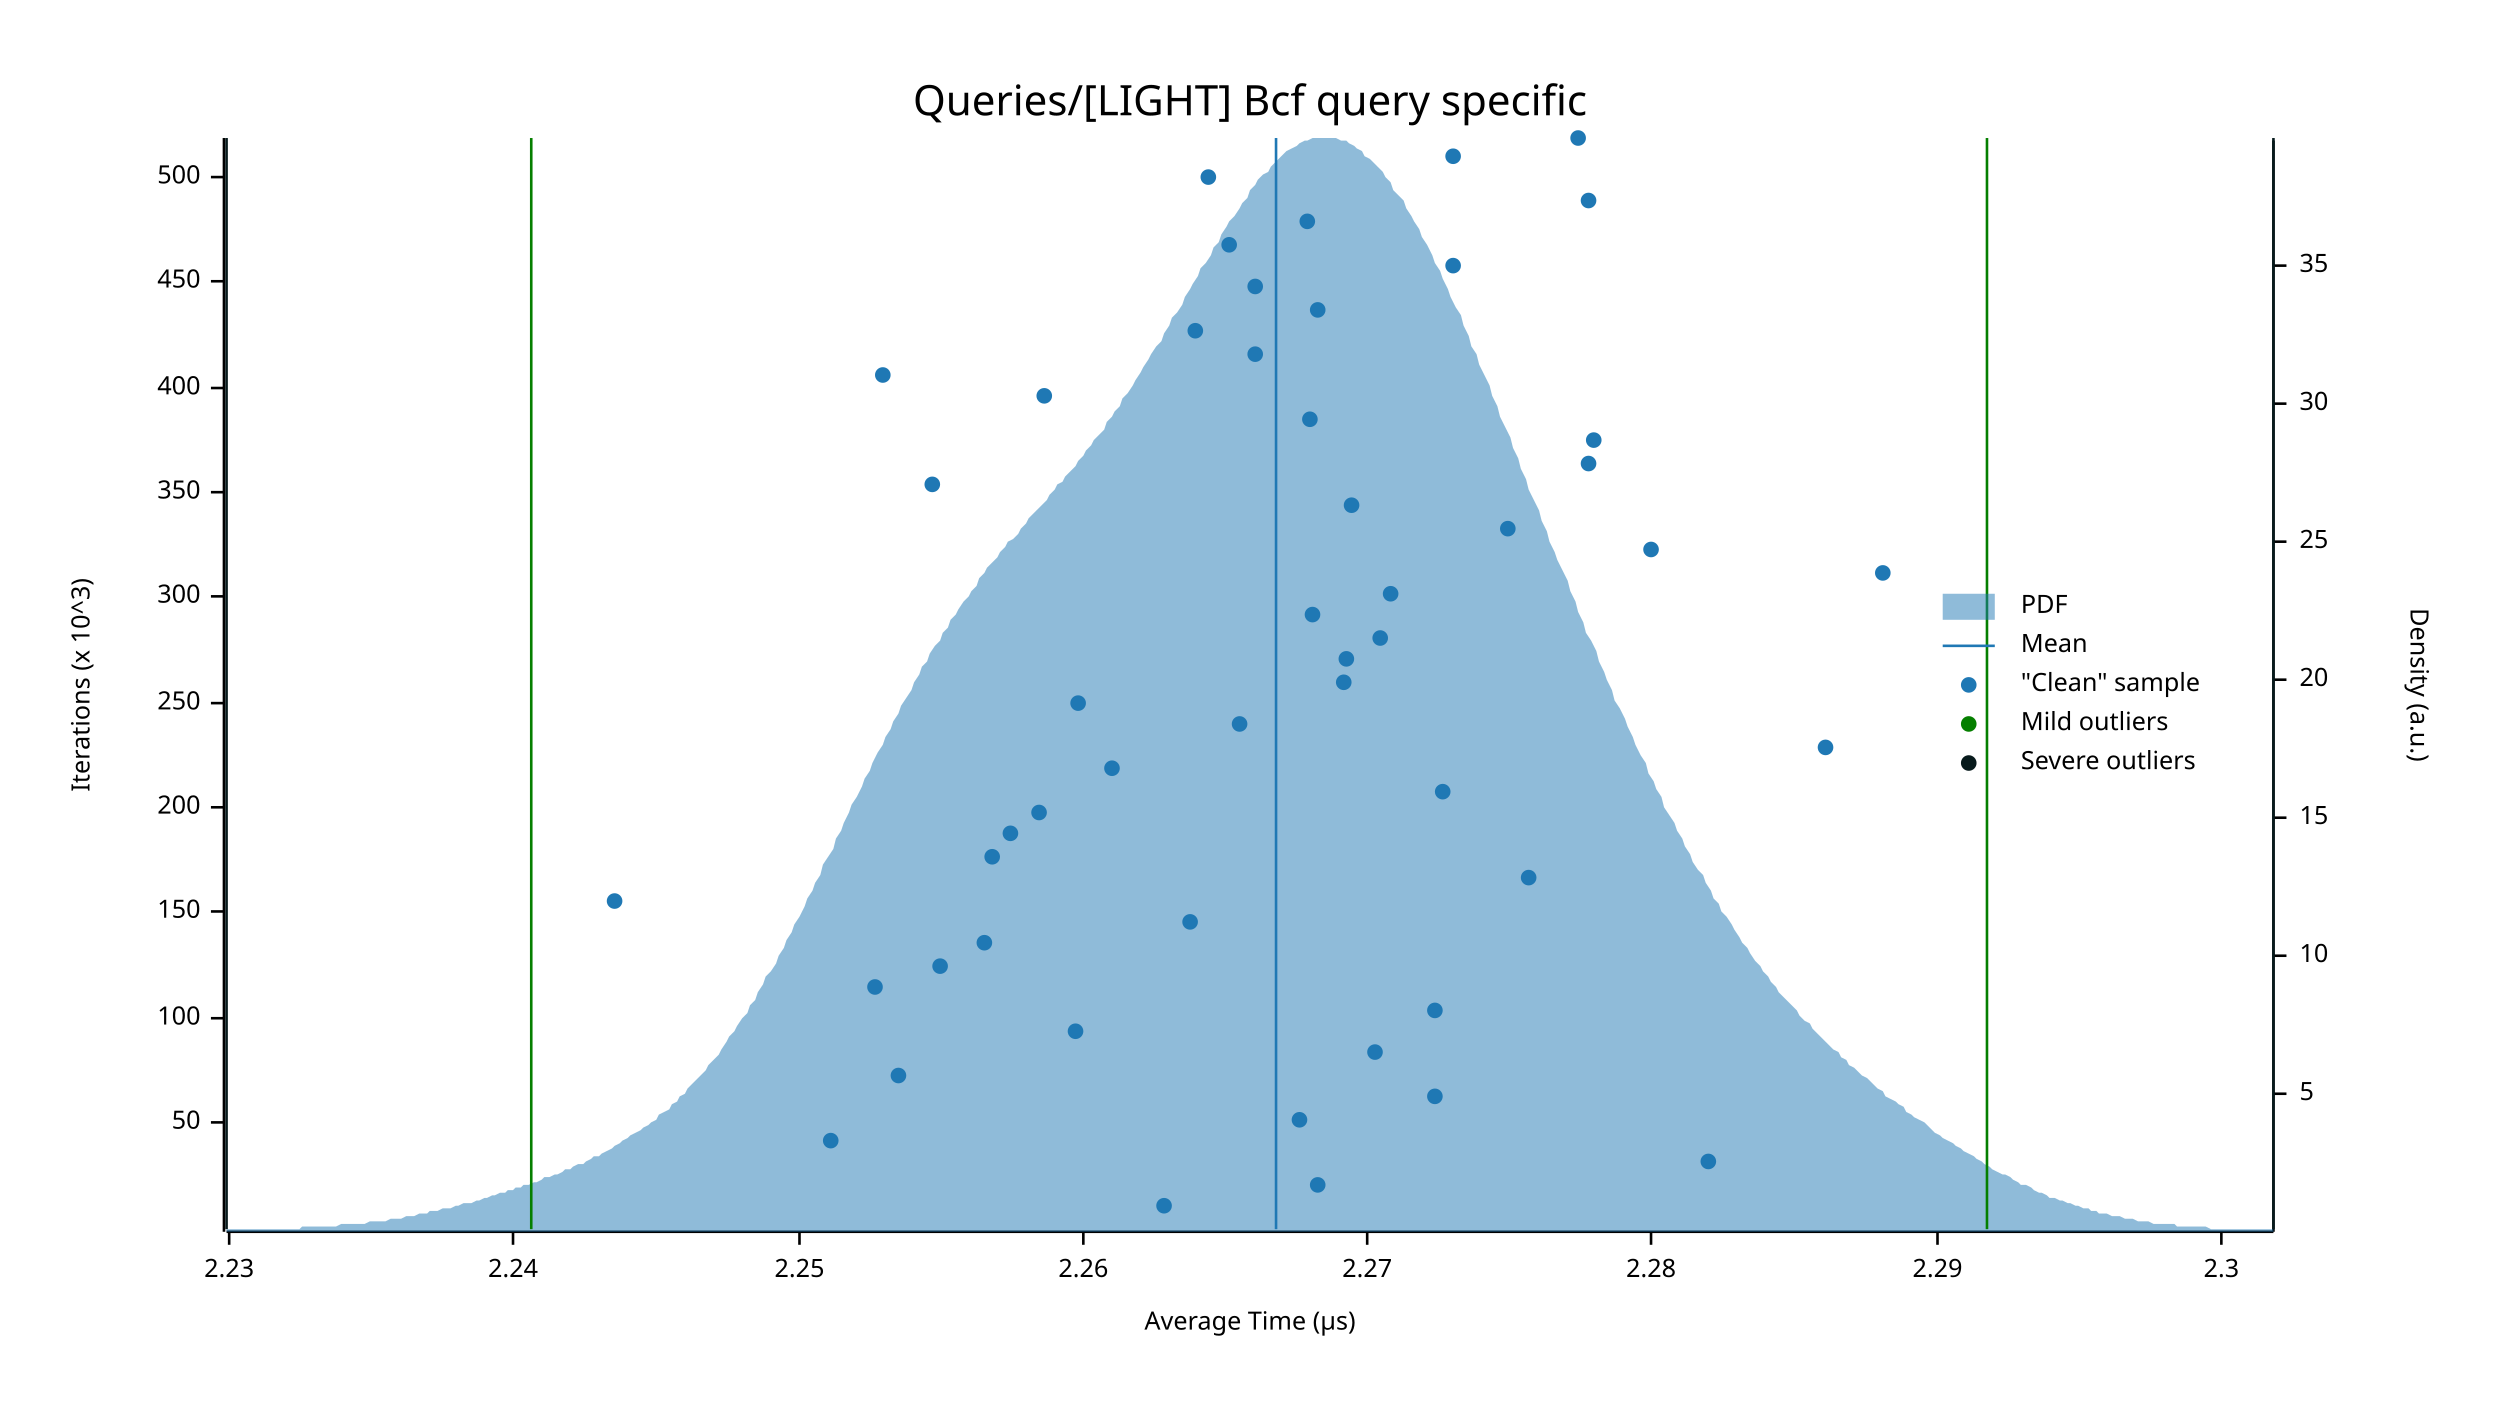
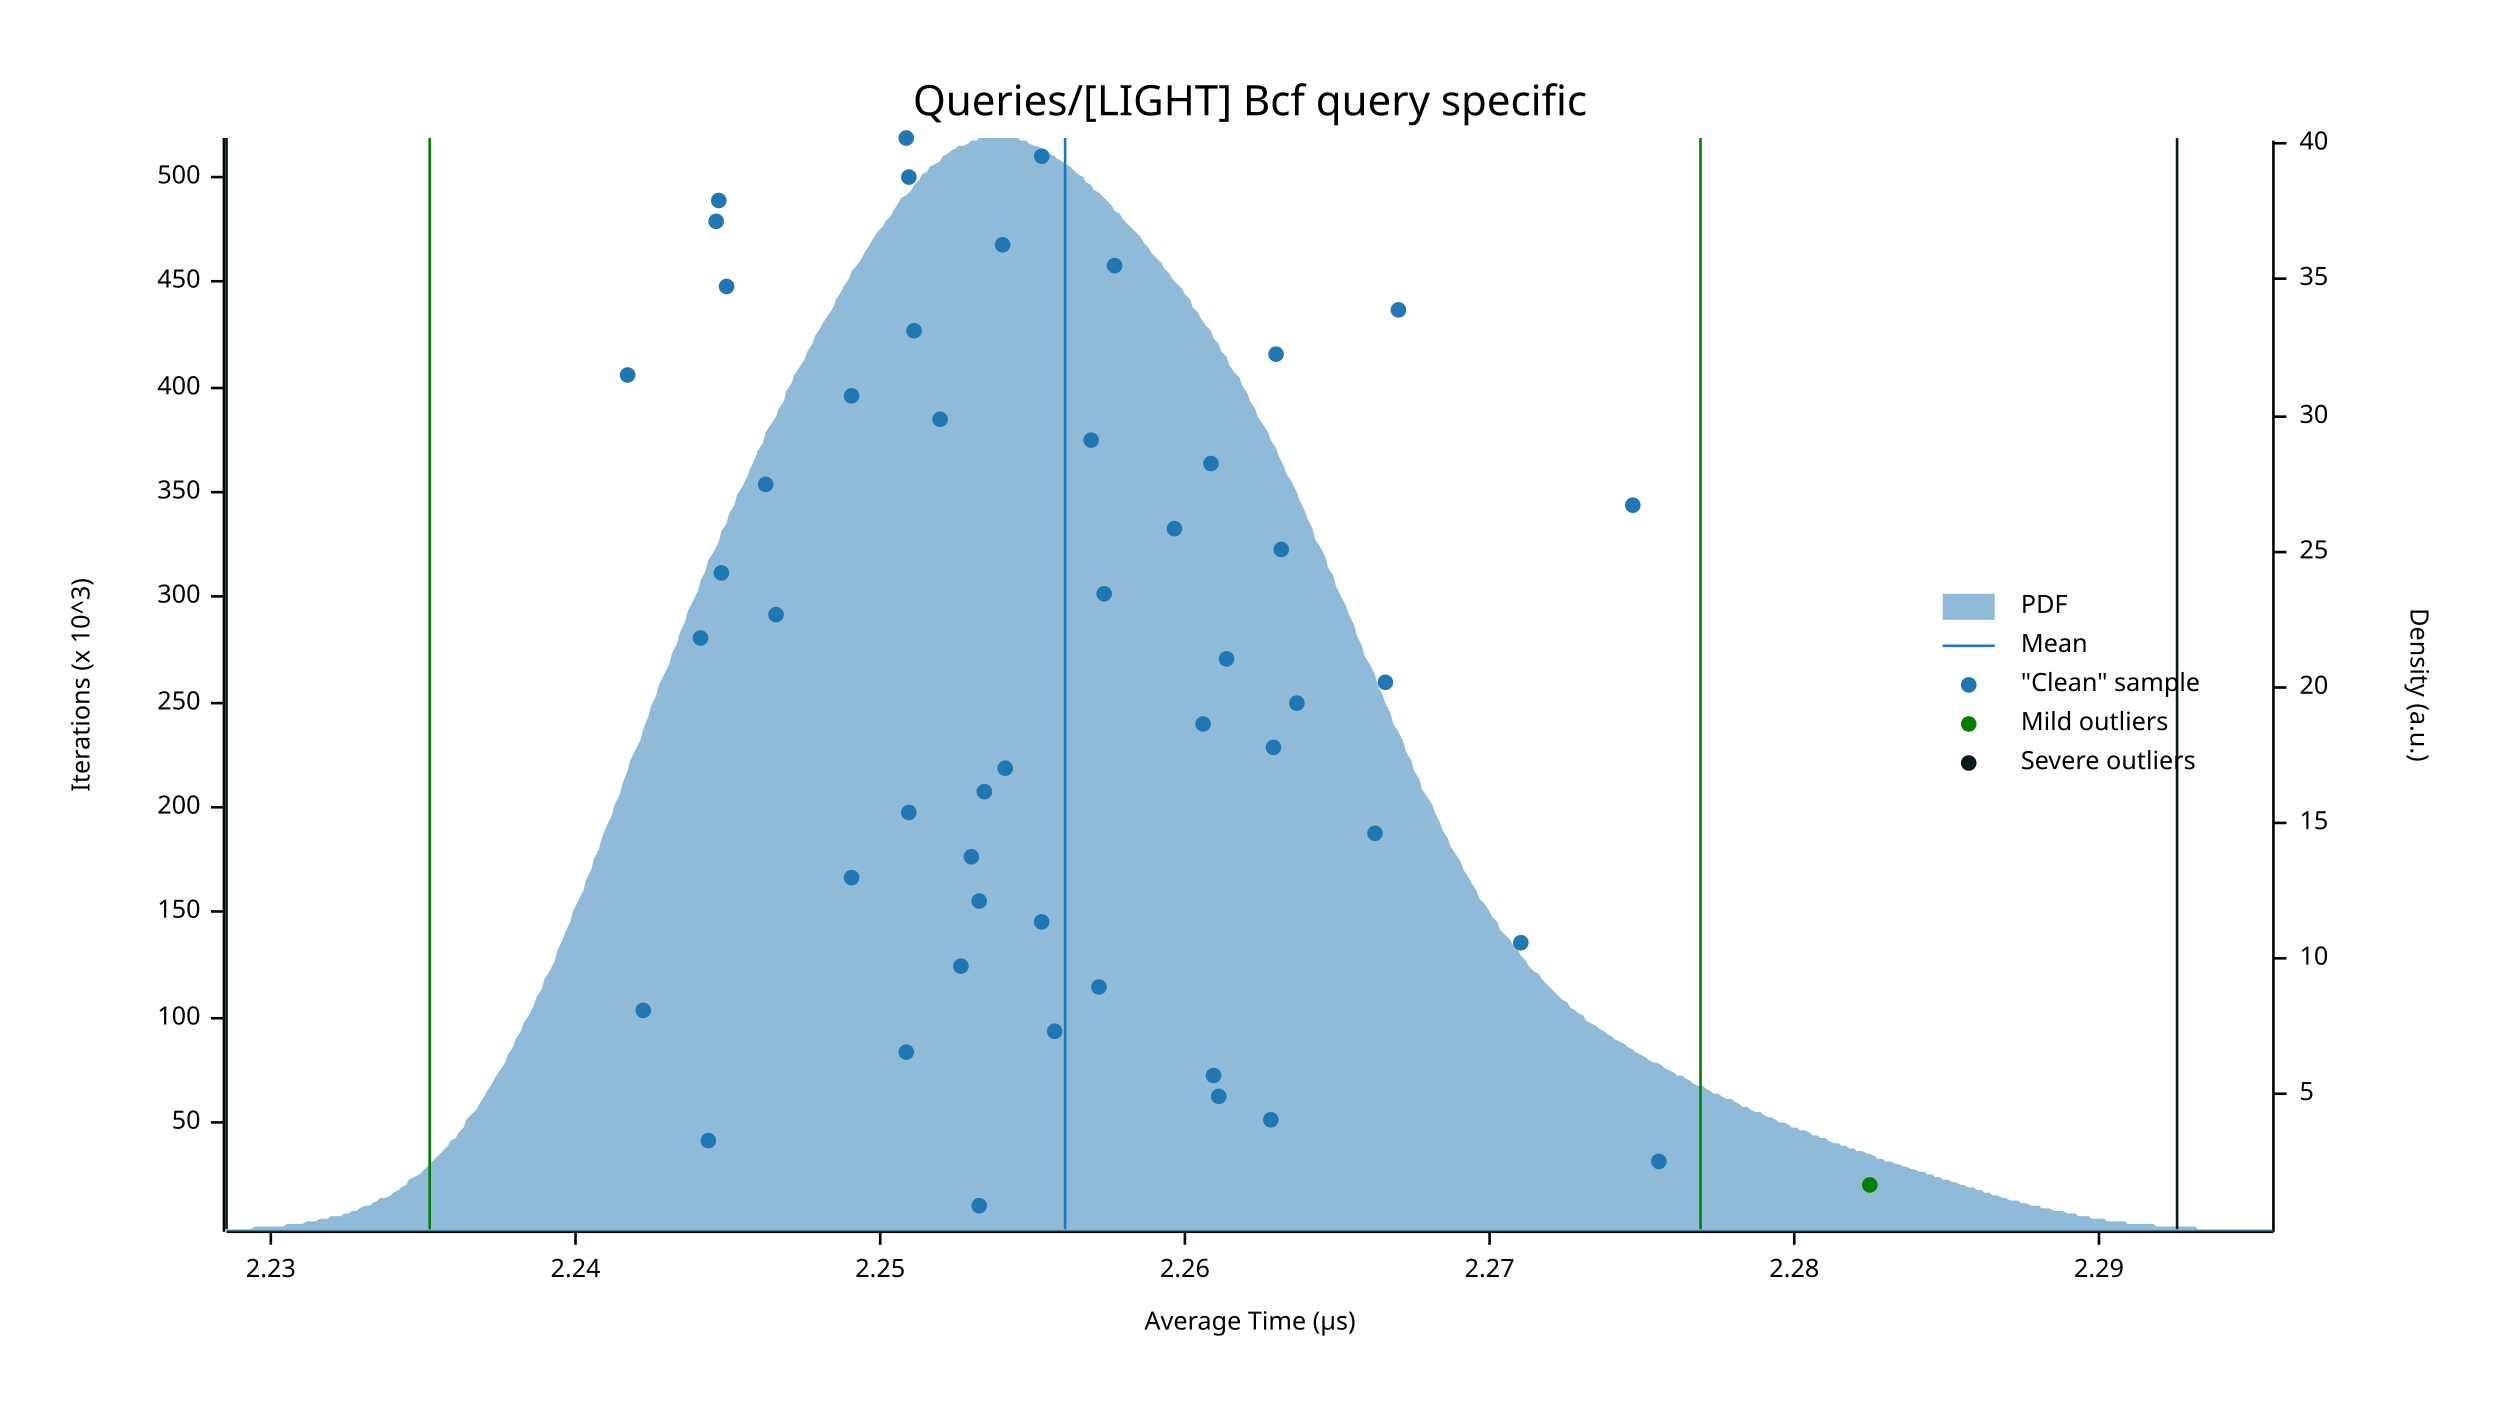
<svg xmlns="http://www.w3.org/2000/svg" width="960" height="540" viewBox="0 0 960 540">
  <text x="480" y="32" dy="0.76em" text-anchor="middle" font-family="sans-serif" font-size="16.129" opacity="1" fill="#000000">
Queries/[LIGHT] Bcf query specific
</text>
  <text x="27" y="263" dy="0.76em" text-anchor="middle" font-family="sans-serif" font-size="9.677" opacity="1" fill="#000000" transform="rotate(270, 27, 263)">
Iterations (x 10^3)
</text>
  <text x="480" y="513" dy="-0.5ex" text-anchor="middle" font-family="sans-serif" font-size="9.677" opacity="1" fill="#000000">
Average Time (µs)
</text>
  <polyline fill="none" opacity="1" stroke="#000000" stroke-width="1" points="86,53 86,473 " />
  <text x="77" y="431" dy="0.5ex" text-anchor="end" font-family="sans-serif" font-size="9.677" opacity="1" fill="#000000">
50
</text>
  <polyline fill="none" opacity="1" stroke="#000000" stroke-width="1" points="81,431 86,431 " />
  <text x="77" y="391" dy="0.5ex" text-anchor="end" font-family="sans-serif" font-size="9.677" opacity="1" fill="#000000">
100
</text>
  <polyline fill="none" opacity="1" stroke="#000000" stroke-width="1" points="81,391 86,391 " />
  <text x="77" y="350" dy="0.5ex" text-anchor="end" font-family="sans-serif" font-size="9.677" opacity="1" fill="#000000">
150
</text>
  <polyline fill="none" opacity="1" stroke="#000000" stroke-width="1" points="81,350 86,350 " />
  <text x="77" y="310" dy="0.5ex" text-anchor="end" font-family="sans-serif" font-size="9.677" opacity="1" fill="#000000">
200
</text>
  <polyline fill="none" opacity="1" stroke="#000000" stroke-width="1" points="81,310 86,310 " />
  <text x="77" y="270" dy="0.5ex" text-anchor="end" font-family="sans-serif" font-size="9.677" opacity="1" fill="#000000">
250
</text>
  <polyline fill="none" opacity="1" stroke="#000000" stroke-width="1" points="81,270 86,270 " />
  <text x="77" y="229" dy="0.5ex" text-anchor="end" font-family="sans-serif" font-size="9.677" opacity="1" fill="#000000">
300
</text>
  <polyline fill="none" opacity="1" stroke="#000000" stroke-width="1" points="81,229 86,229 " />
  <text x="77" y="189" dy="0.5ex" text-anchor="end" font-family="sans-serif" font-size="9.677" opacity="1" fill="#000000">
350
</text>
  <polyline fill="none" opacity="1" stroke="#000000" stroke-width="1" points="81,189 86,189 " />
  <text x="77" y="149" dy="0.5ex" text-anchor="end" font-family="sans-serif" font-size="9.677" opacity="1" fill="#000000">
400
</text>
  <polyline fill="none" opacity="1" stroke="#000000" stroke-width="1" points="81,149 86,149 " />
  <text x="77" y="108" dy="0.5ex" text-anchor="end" font-family="sans-serif" font-size="9.677" opacity="1" fill="#000000">
450
</text>
  <polyline fill="none" opacity="1" stroke="#000000" stroke-width="1" points="81,108 86,108 " />
  <text x="77" y="68" dy="0.5ex" text-anchor="end" font-family="sans-serif" font-size="9.677" opacity="1" fill="#000000">
500
</text>
  <polyline fill="none" opacity="1" stroke="#000000" stroke-width="1" points="81,68 86,68 " />
  <polyline fill="none" opacity="1" stroke="#000000" stroke-width="1" points="87,473 873,473 " />
-   <text x="88" y="483" dy="0.76em" text-anchor="middle" font-family="sans-serif" font-size="9.677" opacity="1" fill="#000000">
+   <text x="104" y="483" dy="0.76em" text-anchor="middle" font-family="sans-serif" font-size="9.677" opacity="1" fill="#000000">
2.23
</text>
-   <polyline fill="none" opacity="1" stroke="#000000" stroke-width="1" points="88,473 88,478 " />
-   <text x="197" y="483" dy="0.76em" text-anchor="middle" font-family="sans-serif" font-size="9.677" opacity="1" fill="#000000">
+   <polyline fill="none" opacity="1" stroke="#000000" stroke-width="1" points="104,473 104,478 " />
+   <text x="221" y="483" dy="0.76em" text-anchor="middle" font-family="sans-serif" font-size="9.677" opacity="1" fill="#000000">
2.24
</text>
-   <polyline fill="none" opacity="1" stroke="#000000" stroke-width="1" points="197,473 197,478 " />
-   <text x="307" y="483" dy="0.76em" text-anchor="middle" font-family="sans-serif" font-size="9.677" opacity="1" fill="#000000">
+   <polyline fill="none" opacity="1" stroke="#000000" stroke-width="1" points="221,473 221,478 " />
+   <text x="338" y="483" dy="0.76em" text-anchor="middle" font-family="sans-serif" font-size="9.677" opacity="1" fill="#000000">
2.25
</text>
-   <polyline fill="none" opacity="1" stroke="#000000" stroke-width="1" points="307,473 307,478 " />
-   <text x="416" y="483" dy="0.76em" text-anchor="middle" font-family="sans-serif" font-size="9.677" opacity="1" fill="#000000">
+   <polyline fill="none" opacity="1" stroke="#000000" stroke-width="1" points="338,473 338,478 " />
+   <text x="455" y="483" dy="0.76em" text-anchor="middle" font-family="sans-serif" font-size="9.677" opacity="1" fill="#000000">
2.26
</text>
-   <polyline fill="none" opacity="1" stroke="#000000" stroke-width="1" points="416,473 416,478 " />
-   <text x="525" y="483" dy="0.76em" text-anchor="middle" font-family="sans-serif" font-size="9.677" opacity="1" fill="#000000">
+   <polyline fill="none" opacity="1" stroke="#000000" stroke-width="1" points="455,473 455,478 " />
+   <text x="572" y="483" dy="0.76em" text-anchor="middle" font-family="sans-serif" font-size="9.677" opacity="1" fill="#000000">
2.27
</text>
-   <polyline fill="none" opacity="1" stroke="#000000" stroke-width="1" points="525,473 525,478 " />
-   <text x="634" y="483" dy="0.76em" text-anchor="middle" font-family="sans-serif" font-size="9.677" opacity="1" fill="#000000">
+   <polyline fill="none" opacity="1" stroke="#000000" stroke-width="1" points="572,473 572,478 " />
+   <text x="689" y="483" dy="0.76em" text-anchor="middle" font-family="sans-serif" font-size="9.677" opacity="1" fill="#000000">
2.28
</text>
-   <polyline fill="none" opacity="1" stroke="#000000" stroke-width="1" points="634,473 634,478 " />
-   <text x="744" y="483" dy="0.76em" text-anchor="middle" font-family="sans-serif" font-size="9.677" opacity="1" fill="#000000">
+   <polyline fill="none" opacity="1" stroke="#000000" stroke-width="1" points="689,473 689,478 " />
+   <text x="806" y="483" dy="0.76em" text-anchor="middle" font-family="sans-serif" font-size="9.677" opacity="1" fill="#000000">
2.29
</text>
-   <polyline fill="none" opacity="1" stroke="#000000" stroke-width="1" points="744,473 744,478 " />
-   <text x="853" y="483" dy="0.76em" text-anchor="middle" font-family="sans-serif" font-size="9.677" opacity="1" fill="#000000">
- 2.3
- </text>
-   <polyline fill="none" opacity="1" stroke="#000000" stroke-width="1" points="853,473 853,478 " />
+   <polyline fill="none" opacity="1" stroke="#000000" stroke-width="1" points="806,473 806,478 " />
  <text x="933" y="263" dy="0.76em" text-anchor="middle" font-family="sans-serif" font-size="9.677" opacity="1" fill="#000000" transform="rotate(90, 933, 263)">
Density (a.u.)
</text>
  <polyline fill="none" opacity="1" stroke="#000000" stroke-width="1" points="873,54 873,473 " />
  <text x="883" y="420" dy="0.5ex" text-anchor="start" font-family="sans-serif" font-size="9.677" opacity="1" fill="#000000">
5
</text>
  <polyline fill="none" opacity="1" stroke="#000000" stroke-width="1" points="873,420 878,420 " />
-   <text x="883" y="367" dy="0.5ex" text-anchor="start" font-family="sans-serif" font-size="9.677" opacity="1" fill="#000000">
+   <text x="883" y="368" dy="0.5ex" text-anchor="start" font-family="sans-serif" font-size="9.677" opacity="1" fill="#000000">
10
</text>
-   <polyline fill="none" opacity="1" stroke="#000000" stroke-width="1" points="873,367 878,367 " />
-   <text x="883" y="314" dy="0.5ex" text-anchor="start" font-family="sans-serif" font-size="9.677" opacity="1" fill="#000000">
+   <polyline fill="none" opacity="1" stroke="#000000" stroke-width="1" points="873,368 878,368 " />
+   <text x="883" y="316" dy="0.5ex" text-anchor="start" font-family="sans-serif" font-size="9.677" opacity="1" fill="#000000">
15
</text>
-   <polyline fill="none" opacity="1" stroke="#000000" stroke-width="1" points="873,314 878,314 " />
-   <text x="883" y="261" dy="0.5ex" text-anchor="start" font-family="sans-serif" font-size="9.677" opacity="1" fill="#000000">
+   <polyline fill="none" opacity="1" stroke="#000000" stroke-width="1" points="873,316 878,316 " />
+   <text x="883" y="264" dy="0.5ex" text-anchor="start" font-family="sans-serif" font-size="9.677" opacity="1" fill="#000000">
20
</text>
-   <polyline fill="none" opacity="1" stroke="#000000" stroke-width="1" points="873,261 878,261 " />
-   <text x="883" y="208" dy="0.5ex" text-anchor="start" font-family="sans-serif" font-size="9.677" opacity="1" fill="#000000">
+   <polyline fill="none" opacity="1" stroke="#000000" stroke-width="1" points="873,264 878,264 " />
+   <text x="883" y="212" dy="0.5ex" text-anchor="start" font-family="sans-serif" font-size="9.677" opacity="1" fill="#000000">
25
</text>
-   <polyline fill="none" opacity="1" stroke="#000000" stroke-width="1" points="873,208 878,208 " />
-   <text x="883" y="155" dy="0.5ex" text-anchor="start" font-family="sans-serif" font-size="9.677" opacity="1" fill="#000000">
+   <polyline fill="none" opacity="1" stroke="#000000" stroke-width="1" points="873,212 878,212 " />
+   <text x="883" y="160" dy="0.5ex" text-anchor="start" font-family="sans-serif" font-size="9.677" opacity="1" fill="#000000">
30
</text>
-   <polyline fill="none" opacity="1" stroke="#000000" stroke-width="1" points="873,155 878,155 " />
-   <text x="883" y="102" dy="0.5ex" text-anchor="start" font-family="sans-serif" font-size="9.677" opacity="1" fill="#000000">
+   <polyline fill="none" opacity="1" stroke="#000000" stroke-width="1" points="873,160 878,160 " />
+   <text x="883" y="107" dy="0.5ex" text-anchor="start" font-family="sans-serif" font-size="9.677" opacity="1" fill="#000000">
35
</text>
-   <polyline fill="none" opacity="1" stroke="#000000" stroke-width="1" points="873,102 878,102 " />
-   <polygon opacity="0.5" fill="#1F78B4" points="87,472 88,472 90,472 91,472 93,472 94,472 96,472 98,472 99,472 101,472 102,472 104,472 105,472 107,472 109,472 110,472 112,472 113,472 115,472 116,471 118,471 120,471 121,471 123,471 124,471 126,471 127,471 129,471 131,470 132,470 134,470 135,470 137,470 138,470 140,470 142,469 143,469 145,469 146,469 148,469 150,468 151,468 153,468 154,468 156,467 157,467 159,467 161,466 162,466 164,466 165,465 167,465 168,465 170,464 172,464 173,464 175,463 176,463 178,462 179,462 181,462 183,461 184,461 186,460 187,460 189,459 190,459 192,458 194,458 195,457 197,457 198,456 200,456 201,455 203,455 205,454 206,454 208,453 209,452 211,452 213,451 214,451 216,450 217,449 219,449 220,448 222,447 224,447 225,446 227,445 228,444 230,444 231,443 233,442 235,441 236,440 238,439 239,438 241,437 242,436 244,435 246,434 247,433 249,432 250,431 252,430 253,428 255,427 257,426 258,424 260,423 261,421 263,420 264,418 266,416 268,414 269,413 271,411 272,409 274,407 276,405 277,403 279,400 280,398 282,396 283,394 285,391 287,389 288,386 290,384 291,381 293,378 294,375 296,373 298,370 299,367 301,364 302,361 304,358 305,355 307,352 309,348 310,345 312,342 313,339 315,336 316,332 318,329 320,326 321,322 323,319 324,316 326,312 327,309 329,306 331,302 332,299 334,296 335,293 337,289 339,286 340,283 342,280 343,277 345,274 346,271 348,268 350,265 351,262 353,259 354,256 356,254 357,251 359,248 361,246 362,243 364,241 365,238 367,236 368,234 370,231 372,229 373,227 375,225 376,222 378,220 379,218 381,216 383,214 384,212 386,210 387,208 389,207 391,205 392,203 394,201 395,199 397,197 398,196 400,194 402,192 403,190 405,188 406,186 408,185 409,183 411,181 413,179 414,177 416,175 417,173 419,171 420,169 422,167 424,165 425,162 427,160 428,158 430,156 431,153 433,151 435,148 436,146 438,143 439,141 441,138 442,136 444,133 446,131 447,128 449,125 450,122 452,120 454,117 455,114 457,111 458,109 460,106 461,103 463,101 465,98 466,95 468,93 469,90 471,87 472,85 474,83 476,80 477,78 479,76 480,73 482,71 483,69 485,67 487,66 488,64 490,62 491,61 493,59 494,58 496,57 498,56 499,55 501,54 502,54 504,53 505,53 507,53 509,53 510,53 512,53 513,53 515,54 517,54 518,55 520,56 521,57 523,58 524,60 526,61 528,63 529,64 531,66 532,68 534,70 535,73 537,75 539,77 540,80 542,83 543,85 545,88 546,91 548,94 550,98 551,101 553,104 554,107 556,111 557,114 559,118 561,121 562,125 564,129 565,133 567,136 568,140 570,144 572,148 573,152 575,156 576,160 578,164 580,168 581,172 583,176 584,180 586,184 587,188 589,192 591,196 592,200 594,204 595,208 597,212 598,215 600,219 602,223 603,227 605,231 606,235 608,239 609,243 611,246 613,250 614,254 616,258 617,261 619,265 620,269 622,272 624,276 625,279 627,283 628,286 630,290 632,293 633,297 635,300 636,303 638,306 639,310 641,313 643,316 644,319 646,322 647,325 649,328 650,331 652,334 654,336 655,339 657,342 658,345 660,347 661,350 663,352 665,355 666,357 668,360 669,362 671,364 672,366 674,369 676,371 677,373 679,375 680,377 682,379 683,381 685,383 687,385 688,386 690,388 691,390 693,392 695,393 696,395 698,397 699,398 701,400 702,401 704,403 706,404 707,406 709,407 710,409 712,410 713,411 715,413 717,414 718,415 720,417 721,418 723,419 724,421 726,422 728,423 729,424 731,425 732,427 734,428 735,429 737,430 739,431 740,432 742,434 743,435 745,436 746,437 748,438 750,439 751,440 753,441 754,442 756,443 758,444 759,445 761,446 762,447 764,448 765,449 767,450 769,451 770,451 772,452 773,453 775,454 776,455 778,455 780,456 781,457 783,458 784,458 786,459 787,460 789,460 791,461 792,461 794,462 795,462 797,463 798,463 800,464 802,464 803,465 805,465 806,466 808,466 809,466 811,467 813,467 814,467 816,468 817,468 819,468 821,469 822,469 824,469 825,469 827,470 828,470 830,470 832,470 833,470 835,470 836,471 838,471 839,471 841,471 843,471 844,471 846,471 847,471 849,472 850,472 852,472 854,472 855,472 857,472 858,472 860,472 861,472 863,472 865,472 866,472 868,472 869,472 871,472 873,472 873,473 87,473 " />
-   <polyline fill="none" opacity="1" stroke="#1F78B4" stroke-width="1" points="490,472 490,53 " />
-   <polyline fill="none" opacity="1" stroke="#057F00" stroke-width="1" points="204,472 204,53 " />
-   <polyline fill="none" opacity="1" stroke="#057F00" stroke-width="1" points="763,472 763,53 " />
+   <polyline fill="none" opacity="1" stroke="#000000" stroke-width="1" points="873,107 878,107 " />
+   <text x="883" y="55" dy="0.5ex" text-anchor="start" font-family="sans-serif" font-size="9.677" opacity="1" fill="#000000">
+ 40
+ </text>
+   <polyline fill="none" opacity="1" stroke="#000000" stroke-width="1" points="873,55 878,55 " />
+   <polygon opacity="0.5" fill="#1F78B4" points="87,472 88,472 90,472 91,472 93,472 94,472 96,472 98,471 99,471 101,471 102,471 104,471 105,471 107,471 109,471 110,470 112,470 113,470 115,470 116,470 118,469 120,469 121,469 123,468 124,468 126,468 127,467 129,467 131,467 132,466 134,466 135,465 137,465 138,464 140,463 142,463 143,462 145,461 146,460 148,460 150,459 151,458 153,457 154,456 156,455 157,453 159,452 161,451 162,450 164,448 165,447 167,445 168,444 170,442 172,440 173,438 175,437 176,435 178,433 179,430 181,428 183,426 184,424 186,421 187,419 189,416 190,414 192,411 194,408 195,405 197,402 198,399 200,396 201,393 203,390 205,386 206,383 208,380 209,376 211,373 213,369 214,365 216,361 217,358 219,354 220,350 222,346 224,342 225,338 227,334 228,330 230,326 231,322 233,317 235,313 236,309 238,305 239,301 241,296 242,292 244,288 246,284 247,280 249,275 250,271 252,267 253,263 255,259 257,255 258,251 260,247 261,243 263,239 264,235 266,231 268,227 269,223 271,219 272,215 274,212 276,208 277,204 279,201 280,197 282,194 283,190 285,187 287,183 288,180 290,176 291,173 293,170 294,166 296,163 298,160 299,157 301,154 302,150 304,147 305,144 307,141 309,138 310,135 312,132 313,129 315,126 316,124 318,121 320,118 321,115 323,112 324,110 326,107 327,104 329,102 331,99 332,97 334,94 335,92 337,89 339,87 340,85 342,83 343,81 345,78 346,76 348,75 350,73 351,71 353,69 354,67 356,66 357,64 359,63 361,62 362,60 364,59 365,58 367,57 368,56 370,56 372,55 373,54 375,54 376,53 378,53 379,53 381,53 383,53 384,53 386,53 387,53 389,53 391,53 392,54 394,54 395,55 397,56 398,56 400,57 402,58 403,59 405,60 406,61 408,62 409,63 411,64 413,66 414,67 416,68 417,70 419,71 420,73 422,74 424,76 425,77 427,79 428,81 430,82 431,84 433,86 435,88 436,89 438,91 439,93 441,95 442,97 444,99 446,101 447,103 449,105 450,107 452,109 454,111 455,113 457,115 458,118 460,120 461,122 463,125 465,127 466,130 468,132 469,135 471,137 472,140 474,143 476,145 477,148 479,151 480,154 482,157 483,160 485,163 487,166 488,169 490,172 491,175 493,179 494,182 496,185 498,189 499,192 501,196 502,199 504,203 505,207 507,210 509,214 510,218 512,221 513,225 515,229 517,233 518,236 520,240 521,244 523,248 524,252 526,255 528,259 529,263 531,267 532,270 534,274 535,278 537,281 539,285 540,289 542,292 543,296 545,299 546,303 548,306 550,309 551,312 553,316 554,319 556,322 557,325 559,328 561,331 562,334 564,337 565,339 567,342 568,345 570,347 572,350 573,352 575,354 576,357 578,359 580,361 581,363 583,365 584,367 586,369 587,371 589,373 591,374 592,376 594,378 595,379 597,381 598,382 600,384 602,385 603,387 605,388 606,389 608,390 609,392 611,393 613,394 614,395 616,396 617,397 619,398 620,399 622,400 624,401 625,402 627,403 628,404 630,405 632,406 633,407 635,408 636,408 638,409 639,410 641,411 643,412 644,413 646,413 647,414 649,415 650,416 652,417 654,417 655,418 657,419 658,420 660,420 661,421 663,422 665,422 666,423 668,424 669,425 671,425 672,426 674,427 676,427 677,428 679,429 680,429 682,430 683,431 685,431 687,432 688,433 690,433 691,434 693,434 695,435 696,436 698,436 699,437 701,437 702,438 704,439 706,439 707,440 709,440 710,441 712,441 713,442 715,442 717,443 718,443 720,444 721,445 723,445 724,446 726,446 728,447 729,447 731,448 732,448 734,449 735,449 737,450 739,450 740,451 742,451 743,452 745,452 746,453 748,453 750,454 751,454 753,455 754,455 756,456 758,456 759,457 761,457 762,458 764,458 765,459 767,459 769,460 770,460 772,461 773,461 775,461 776,462 778,462 780,463 781,463 783,463 784,464 786,464 787,464 789,465 791,465 792,465 794,466 795,466 797,466 798,467 800,467 802,467 803,468 805,468 806,468 808,468 809,469 811,469 813,469 814,469 816,469 817,470 819,470 821,470 822,470 824,470 825,470 827,470 828,471 830,471 832,471 833,471 835,471 836,471 838,471 839,471 841,471 843,471 844,472 846,472 847,472 849,472 850,472 852,472 854,472 855,472 857,472 858,472 860,472 861,472 863,472 865,472 866,472 868,472 869,472 871,472 873,472 873,473 87,473 " />
+   <polyline fill="none" opacity="1" stroke="#1F78B4" stroke-width="1" points="409,472 409,53 " />
+   <polyline fill="none" opacity="1" stroke="#057F00" stroke-width="1" points="165,472 165,53 " />
+   <polyline fill="none" opacity="1" stroke="#057F00" stroke-width="1" points="653,472 653,53 " />
  <polyline fill="none" opacity="1" stroke="#071A1C" stroke-width="1" points="87,472 87,53 " />
-   <polyline fill="none" opacity="1" stroke="#071A1C" stroke-width="1" points="873,472 873,53 " />
-   <circle cx="447" cy="463" r="3" opacity="1" fill="#1F78B4" stroke="none" stroke-width="1" />
-   <circle cx="506" cy="455" r="3" opacity="1" fill="#1F78B4" stroke="none" stroke-width="1" />
-   <circle cx="656" cy="446" r="3" opacity="1" fill="#1F78B4" stroke="none" stroke-width="1" />
-   <circle cx="319" cy="438" r="3" opacity="1" fill="#1F78B4" stroke="none" stroke-width="1" />
-   <circle cx="499" cy="430" r="3" opacity="1" fill="#1F78B4" stroke="none" stroke-width="1" />
-   <circle cx="551" cy="421" r="3" opacity="1" fill="#1F78B4" stroke="none" stroke-width="1" />
-   <circle cx="345" cy="413" r="3" opacity="1" fill="#1F78B4" stroke="none" stroke-width="1" />
-   <circle cx="528" cy="404" r="3" opacity="1" fill="#1F78B4" stroke="none" stroke-width="1" />
-   <circle cx="413" cy="396" r="3" opacity="1" fill="#1F78B4" stroke="none" stroke-width="1" />
-   <circle cx="551" cy="388" r="3" opacity="1" fill="#1F78B4" stroke="none" stroke-width="1" />
-   <circle cx="336" cy="379" r="3" opacity="1" fill="#1F78B4" stroke="none" stroke-width="1" />
-   <circle cx="361" cy="371" r="3" opacity="1" fill="#1F78B4" stroke="none" stroke-width="1" />
-   <circle cx="378" cy="362" r="3" opacity="1" fill="#1F78B4" stroke="none" stroke-width="1" />
-   <circle cx="457" cy="354" r="3" opacity="1" fill="#1F78B4" stroke="none" stroke-width="1" />
-   <circle cx="236" cy="346" r="3" opacity="1" fill="#1F78B4" stroke="none" stroke-width="1" />
-   <circle cx="587" cy="337" r="3" opacity="1" fill="#1F78B4" stroke="none" stroke-width="1" />
-   <circle cx="381" cy="329" r="3" opacity="1" fill="#1F78B4" stroke="none" stroke-width="1" />
-   <circle cx="388" cy="320" r="3" opacity="1" fill="#1F78B4" stroke="none" stroke-width="1" />
-   <circle cx="399" cy="312" r="3" opacity="1" fill="#1F78B4" stroke="none" stroke-width="1" />
-   <circle cx="554" cy="304" r="3" opacity="1" fill="#1F78B4" stroke="none" stroke-width="1" />
-   <circle cx="427" cy="295" r="3" opacity="1" fill="#1F78B4" stroke="none" stroke-width="1" />
-   <circle cx="701" cy="287" r="3" opacity="1" fill="#1F78B4" stroke="none" stroke-width="1" />
-   <circle cx="476" cy="278" r="3" opacity="1" fill="#1F78B4" stroke="none" stroke-width="1" />
-   <circle cx="414" cy="270" r="3" opacity="1" fill="#1F78B4" stroke="none" stroke-width="1" />
-   <circle cx="516" cy="262" r="3" opacity="1" fill="#1F78B4" stroke="none" stroke-width="1" />
-   <circle cx="517" cy="253" r="3" opacity="1" fill="#1F78B4" stroke="none" stroke-width="1" />
-   <circle cx="530" cy="245" r="3" opacity="1" fill="#1F78B4" stroke="none" stroke-width="1" />
-   <circle cx="504" cy="236" r="3" opacity="1" fill="#1F78B4" stroke="none" stroke-width="1" />
-   <circle cx="534" cy="228" r="3" opacity="1" fill="#1F78B4" stroke="none" stroke-width="1" />
-   <circle cx="723" cy="220" r="3" opacity="1" fill="#1F78B4" stroke="none" stroke-width="1" />
-   <circle cx="634" cy="211" r="3" opacity="1" fill="#1F78B4" stroke="none" stroke-width="1" />
-   <circle cx="579" cy="203" r="3" opacity="1" fill="#1F78B4" stroke="none" stroke-width="1" />
-   <circle cx="519" cy="194" r="3" opacity="1" fill="#1F78B4" stroke="none" stroke-width="1" />
-   <circle cx="358" cy="186" r="3" opacity="1" fill="#1F78B4" stroke="none" stroke-width="1" />
-   <circle cx="610" cy="178" r="3" opacity="1" fill="#1F78B4" stroke="none" stroke-width="1" />
-   <circle cx="612" cy="169" r="3" opacity="1" fill="#1F78B4" stroke="none" stroke-width="1" />
-   <circle cx="503" cy="161" r="3" opacity="1" fill="#1F78B4" stroke="none" stroke-width="1" />
-   <circle cx="401" cy="152" r="3" opacity="1" fill="#1F78B4" stroke="none" stroke-width="1" />
-   <circle cx="339" cy="144" r="3" opacity="1" fill="#1F78B4" stroke="none" stroke-width="1" />
-   <circle cx="482" cy="136" r="3" opacity="1" fill="#1F78B4" stroke="none" stroke-width="1" />
-   <circle cx="459" cy="127" r="3" opacity="1" fill="#1F78B4" stroke="none" stroke-width="1" />
-   <circle cx="506" cy="119" r="3" opacity="1" fill="#1F78B4" stroke="none" stroke-width="1" />
-   <circle cx="482" cy="110" r="3" opacity="1" fill="#1F78B4" stroke="none" stroke-width="1" />
-   <circle cx="558" cy="102" r="3" opacity="1" fill="#1F78B4" stroke="none" stroke-width="1" />
-   <circle cx="472" cy="94" r="3" opacity="1" fill="#1F78B4" stroke="none" stroke-width="1" />
-   <circle cx="502" cy="85" r="3" opacity="1" fill="#1F78B4" stroke="none" stroke-width="1" />
-   <circle cx="610" cy="77" r="3" opacity="1" fill="#1F78B4" stroke="none" stroke-width="1" />
-   <circle cx="464" cy="68" r="3" opacity="1" fill="#1F78B4" stroke="none" stroke-width="1" />
-   <circle cx="558" cy="60" r="3" opacity="1" fill="#1F78B4" stroke="none" stroke-width="1" />
-   <circle cx="606" cy="53" r="3" opacity="1" fill="#1F78B4" stroke="none" stroke-width="1" />
+   <polyline fill="none" opacity="1" stroke="#071A1C" stroke-width="1" points="836,472 836,53 " />
+   <circle cx="376" cy="463" r="3" opacity="1" fill="#1F78B4" stroke="none" stroke-width="1" />
+   <circle cx="637" cy="446" r="3" opacity="1" fill="#1F78B4" stroke="none" stroke-width="1" />
+   <circle cx="272" cy="438" r="3" opacity="1" fill="#1F78B4" stroke="none" stroke-width="1" />
+   <circle cx="488" cy="430" r="3" opacity="1" fill="#1F78B4" stroke="none" stroke-width="1" />
+   <circle cx="468" cy="421" r="3" opacity="1" fill="#1F78B4" stroke="none" stroke-width="1" />
+   <circle cx="466" cy="413" r="3" opacity="1" fill="#1F78B4" stroke="none" stroke-width="1" />
+   <circle cx="348" cy="404" r="3" opacity="1" fill="#1F78B4" stroke="none" stroke-width="1" />
+   <circle cx="405" cy="396" r="3" opacity="1" fill="#1F78B4" stroke="none" stroke-width="1" />
+   <circle cx="247" cy="388" r="3" opacity="1" fill="#1F78B4" stroke="none" stroke-width="1" />
+   <circle cx="422" cy="379" r="3" opacity="1" fill="#1F78B4" stroke="none" stroke-width="1" />
+   <circle cx="369" cy="371" r="3" opacity="1" fill="#1F78B4" stroke="none" stroke-width="1" />
+   <circle cx="584" cy="362" r="3" opacity="1" fill="#1F78B4" stroke="none" stroke-width="1" />
+   <circle cx="400" cy="354" r="3" opacity="1" fill="#1F78B4" stroke="none" stroke-width="1" />
+   <circle cx="376" cy="346" r="3" opacity="1" fill="#1F78B4" stroke="none" stroke-width="1" />
+   <circle cx="327" cy="337" r="3" opacity="1" fill="#1F78B4" stroke="none" stroke-width="1" />
+   <circle cx="373" cy="329" r="3" opacity="1" fill="#1F78B4" stroke="none" stroke-width="1" />
+   <circle cx="528" cy="320" r="3" opacity="1" fill="#1F78B4" stroke="none" stroke-width="1" />
+   <circle cx="349" cy="312" r="3" opacity="1" fill="#1F78B4" stroke="none" stroke-width="1" />
+   <circle cx="378" cy="304" r="3" opacity="1" fill="#1F78B4" stroke="none" stroke-width="1" />
+   <circle cx="386" cy="295" r="3" opacity="1" fill="#1F78B4" stroke="none" stroke-width="1" />
+   <circle cx="489" cy="287" r="3" opacity="1" fill="#1F78B4" stroke="none" stroke-width="1" />
+   <circle cx="462" cy="278" r="3" opacity="1" fill="#1F78B4" stroke="none" stroke-width="1" />
+   <circle cx="498" cy="270" r="3" opacity="1" fill="#1F78B4" stroke="none" stroke-width="1" />
+   <circle cx="532" cy="262" r="3" opacity="1" fill="#1F78B4" stroke="none" stroke-width="1" />
+   <circle cx="471" cy="253" r="3" opacity="1" fill="#1F78B4" stroke="none" stroke-width="1" />
+   <circle cx="269" cy="245" r="3" opacity="1" fill="#1F78B4" stroke="none" stroke-width="1" />
+   <circle cx="298" cy="236" r="3" opacity="1" fill="#1F78B4" stroke="none" stroke-width="1" />
+   <circle cx="424" cy="228" r="3" opacity="1" fill="#1F78B4" stroke="none" stroke-width="1" />
+   <circle cx="277" cy="220" r="3" opacity="1" fill="#1F78B4" stroke="none" stroke-width="1" />
+   <circle cx="492" cy="211" r="3" opacity="1" fill="#1F78B4" stroke="none" stroke-width="1" />
+   <circle cx="451" cy="203" r="3" opacity="1" fill="#1F78B4" stroke="none" stroke-width="1" />
+   <circle cx="627" cy="194" r="3" opacity="1" fill="#1F78B4" stroke="none" stroke-width="1" />
+   <circle cx="294" cy="186" r="3" opacity="1" fill="#1F78B4" stroke="none" stroke-width="1" />
+   <circle cx="465" cy="178" r="3" opacity="1" fill="#1F78B4" stroke="none" stroke-width="1" />
+   <circle cx="419" cy="169" r="3" opacity="1" fill="#1F78B4" stroke="none" stroke-width="1" />
+   <circle cx="361" cy="161" r="3" opacity="1" fill="#1F78B4" stroke="none" stroke-width="1" />
+   <circle cx="327" cy="152" r="3" opacity="1" fill="#1F78B4" stroke="none" stroke-width="1" />
+   <circle cx="241" cy="144" r="3" opacity="1" fill="#1F78B4" stroke="none" stroke-width="1" />
+   <circle cx="490" cy="136" r="3" opacity="1" fill="#1F78B4" stroke="none" stroke-width="1" />
+   <circle cx="351" cy="127" r="3" opacity="1" fill="#1F78B4" stroke="none" stroke-width="1" />
+   <circle cx="537" cy="119" r="3" opacity="1" fill="#1F78B4" stroke="none" stroke-width="1" />
+   <circle cx="279" cy="110" r="3" opacity="1" fill="#1F78B4" stroke="none" stroke-width="1" />
+   <circle cx="428" cy="102" r="3" opacity="1" fill="#1F78B4" stroke="none" stroke-width="1" />
+   <circle cx="385" cy="94" r="3" opacity="1" fill="#1F78B4" stroke="none" stroke-width="1" />
+   <circle cx="275" cy="85" r="3" opacity="1" fill="#1F78B4" stroke="none" stroke-width="1" />
+   <circle cx="276" cy="77" r="3" opacity="1" fill="#1F78B4" stroke="none" stroke-width="1" />
+   <circle cx="349" cy="68" r="3" opacity="1" fill="#1F78B4" stroke="none" stroke-width="1" />
+   <circle cx="400" cy="60" r="3" opacity="1" fill="#1F78B4" stroke="none" stroke-width="1" />
+   <circle cx="348" cy="53" r="3" opacity="1" fill="#1F78B4" stroke="none" stroke-width="1" />
+   <circle cx="718" cy="455" r="3" opacity="1" fill="#057F00" stroke="none" stroke-width="1" />
  <text x="776" y="228" dy="0.76em" text-anchor="start" font-family="sans-serif" font-size="9.677" opacity="1" fill="#000000">
PDF
</text>
  <text x="776" y="243" dy="0.76em" text-anchor="start" font-family="sans-serif" font-size="9.677" opacity="1" fill="#000000">
Mean
</text>
  <text x="776" y="258" dy="0.76em" text-anchor="start" font-family="sans-serif" font-size="9.677" opacity="1" fill="#000000">
"Clean" sample
</text>
  <text x="776" y="273" dy="0.76em" text-anchor="start" font-family="sans-serif" font-size="9.677" opacity="1" fill="#000000">
Mild outliers
</text>
  <text x="776" y="288" dy="0.76em" text-anchor="start" font-family="sans-serif" font-size="9.677" opacity="1" fill="#000000">
Severe outliers
</text>
  <rect x="746" y="228" width="20" height="10" opacity="0.5" fill="#1F78B4" stroke="none" />
  <polyline fill="none" opacity="1" stroke="#1F78B4" stroke-width="1" points="746,248 766,248 " />
  <circle cx="756" cy="263" r="3" opacity="1" fill="#1F78B4" stroke="none" stroke-width="1" />
  <circle cx="756" cy="278" r="3" opacity="1" fill="#057F00" stroke="none" stroke-width="1" />
  <circle cx="756" cy="293" r="3" opacity="1" fill="#071A1C" stroke="none" stroke-width="1" />
</svg>
